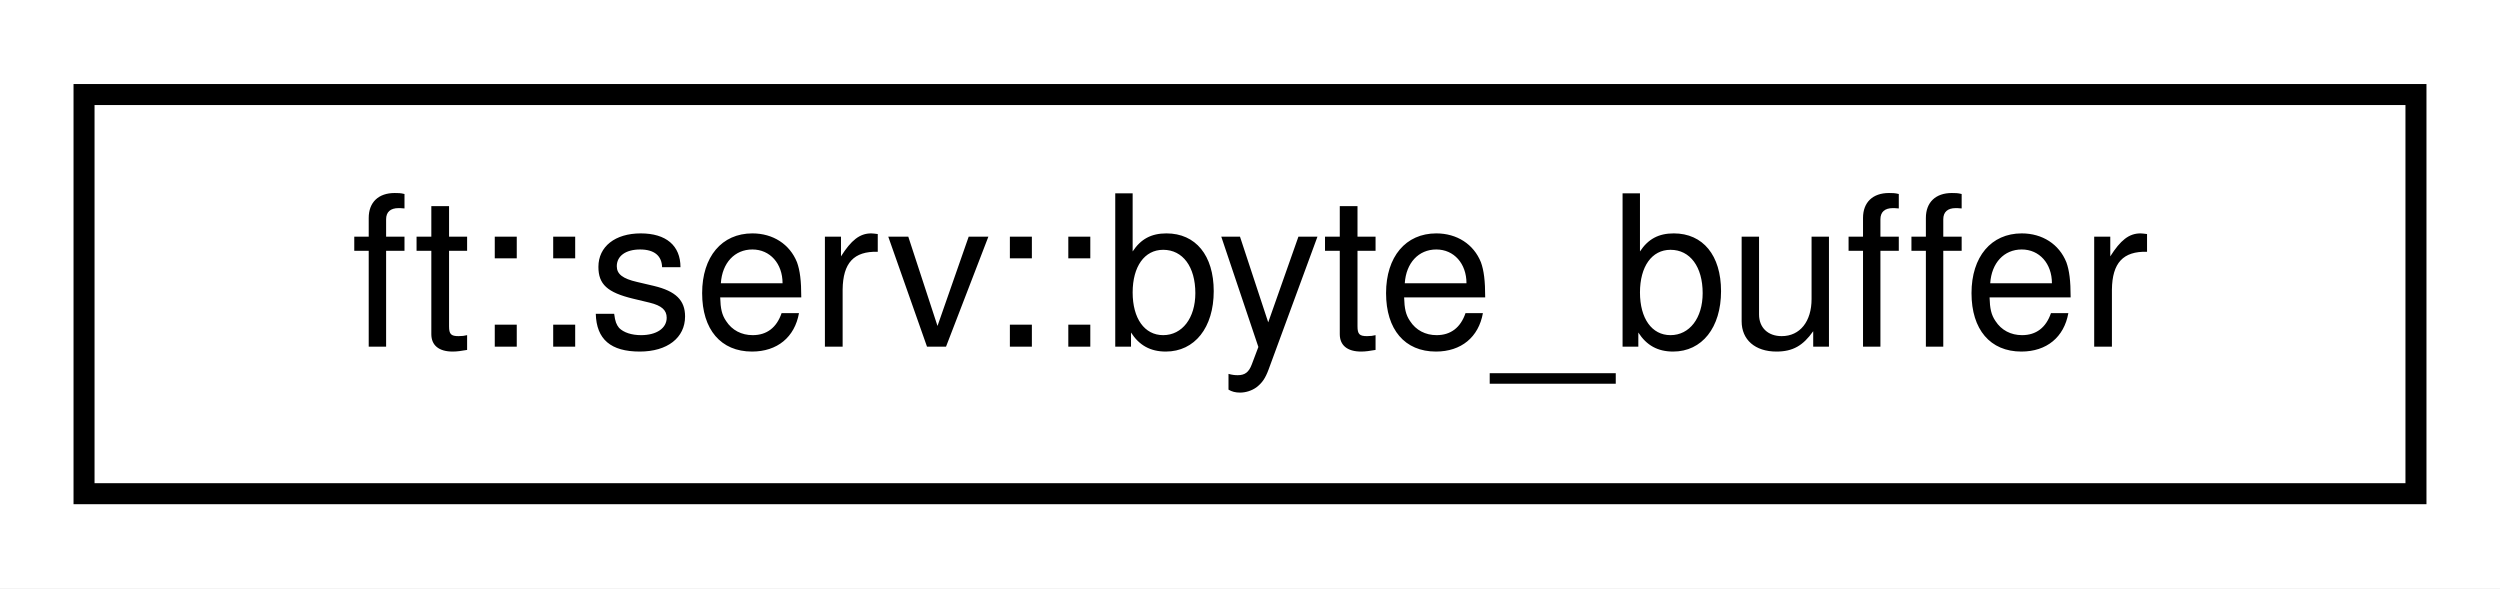
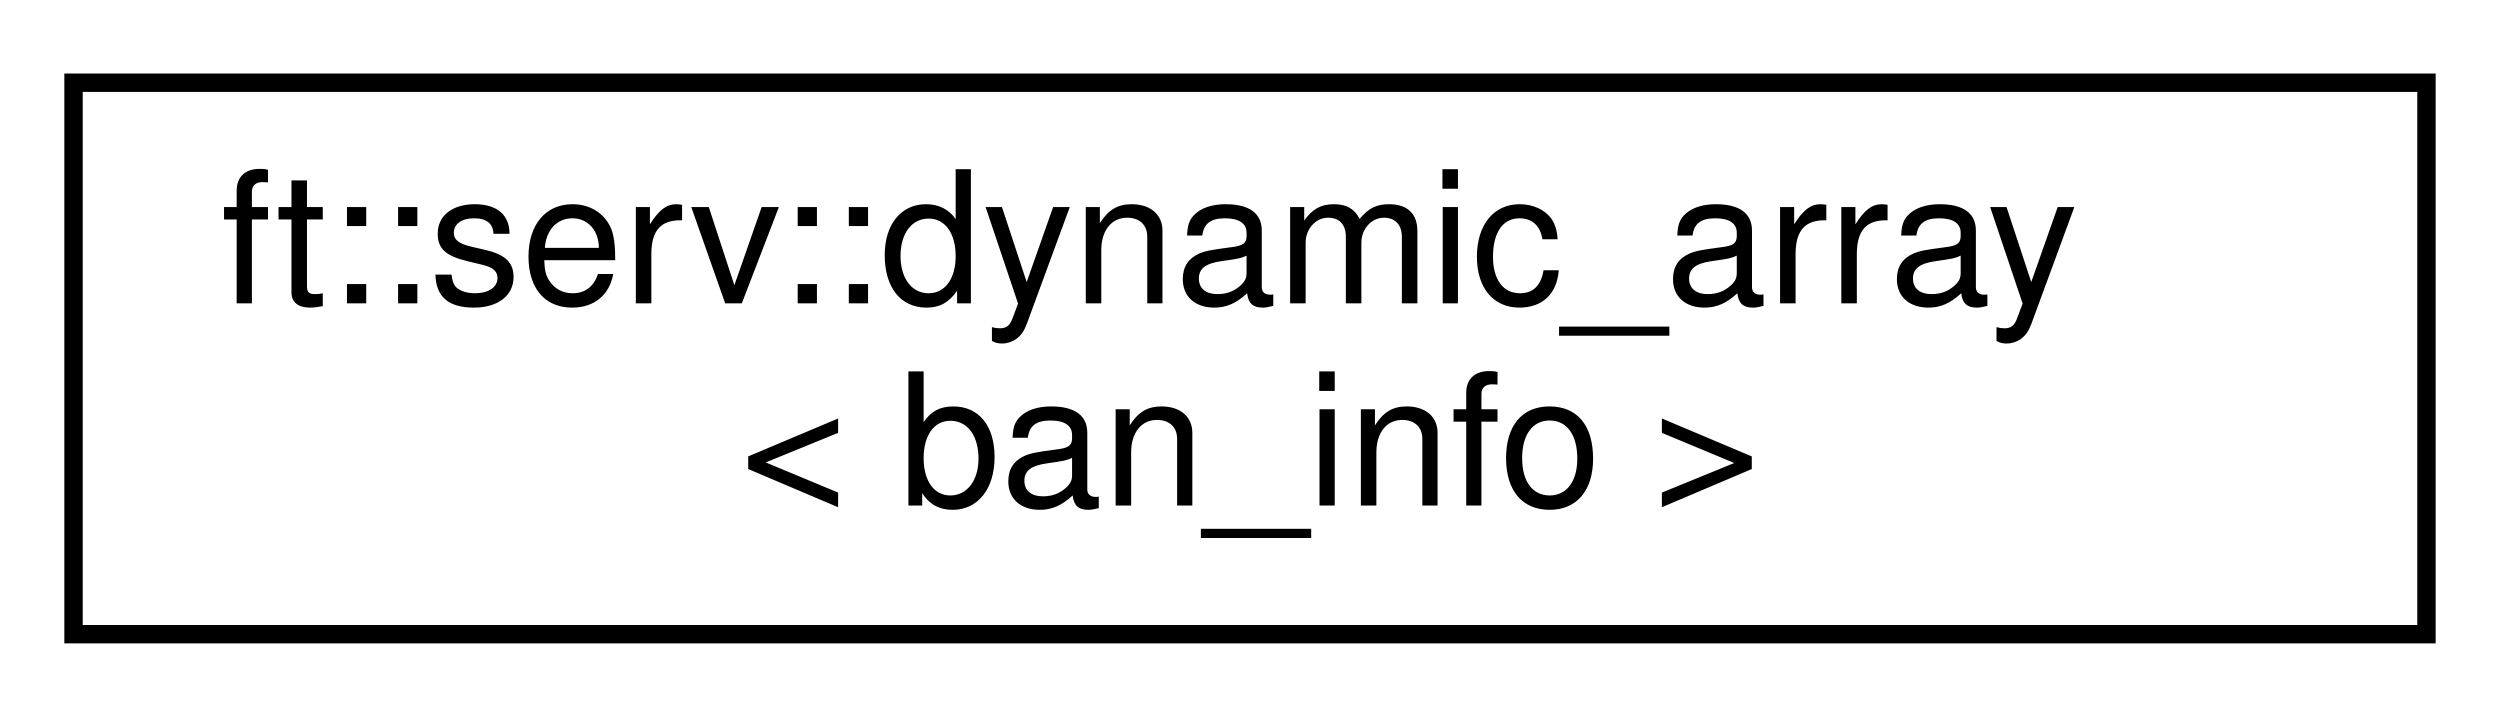
- <svg xmlns="http://www.w3.org/2000/svg" xmlns:xlink="http://www.w3.org/1999/xlink" width="119pt" height="28pt" viewBox="0.00 0.00 119.00 28.00">
-   <g id="graph0" class="graph" transform="scale(1 1) rotate(0) translate(4 24)">
-     <polygon fill="white" stroke="transparent" points="-4,4 -4,-24 115,-24 115,4 -4,4" />
+ <svg xmlns="http://www.w3.org/2000/svg" xmlns:xlink="http://www.w3.org/1999/xlink" width="136pt" height="39pt" viewBox="0.00 0.00 136.00 39.00">
+   <g id="graph0" class="graph" transform="scale(1 1) rotate(0) translate(4 35)">
+     <polygon fill="white" stroke="transparent" points="-4,4 -4,-35 132,-35 132,4 -4,4" />
    <g id="node1" class="node">
      <g id="a_node1">
-         <a xlink:href="classft_1_1serv_1_1byte__buffer.html" target="_top" xlink:title=" ">
-           <polygon fill="white" stroke="black" points="0,-0.5 0,-19.5 111,-19.5 111,-0.5 0,-0.5" />
-           <text text-anchor="middle" x="55.5" y="-7.5" font-family="Helvetica,sans-Serif" font-size="10.00">ft::serv::byte_buffer</text>
+         <a xlink:href="structft_1_1serv_1_1dynamic__array.html" target="_top" xlink:title=" ">
+           <polygon fill="white" stroke="black" points="0,-0.5 0,-30.5 128,-30.5 128,-0.5 0,-0.5" />
+           <text text-anchor="start" x="8" y="-18.5" font-family="Helvetica,sans-Serif" font-size="10.00">ft::serv::dynamic_array</text>
+           <text text-anchor="middle" x="64" y="-7.5" font-family="Helvetica,sans-Serif" font-size="10.00">&lt; ban_info &gt;</text>
        </a>
      </g>
    </g>
  </g>
</svg>
